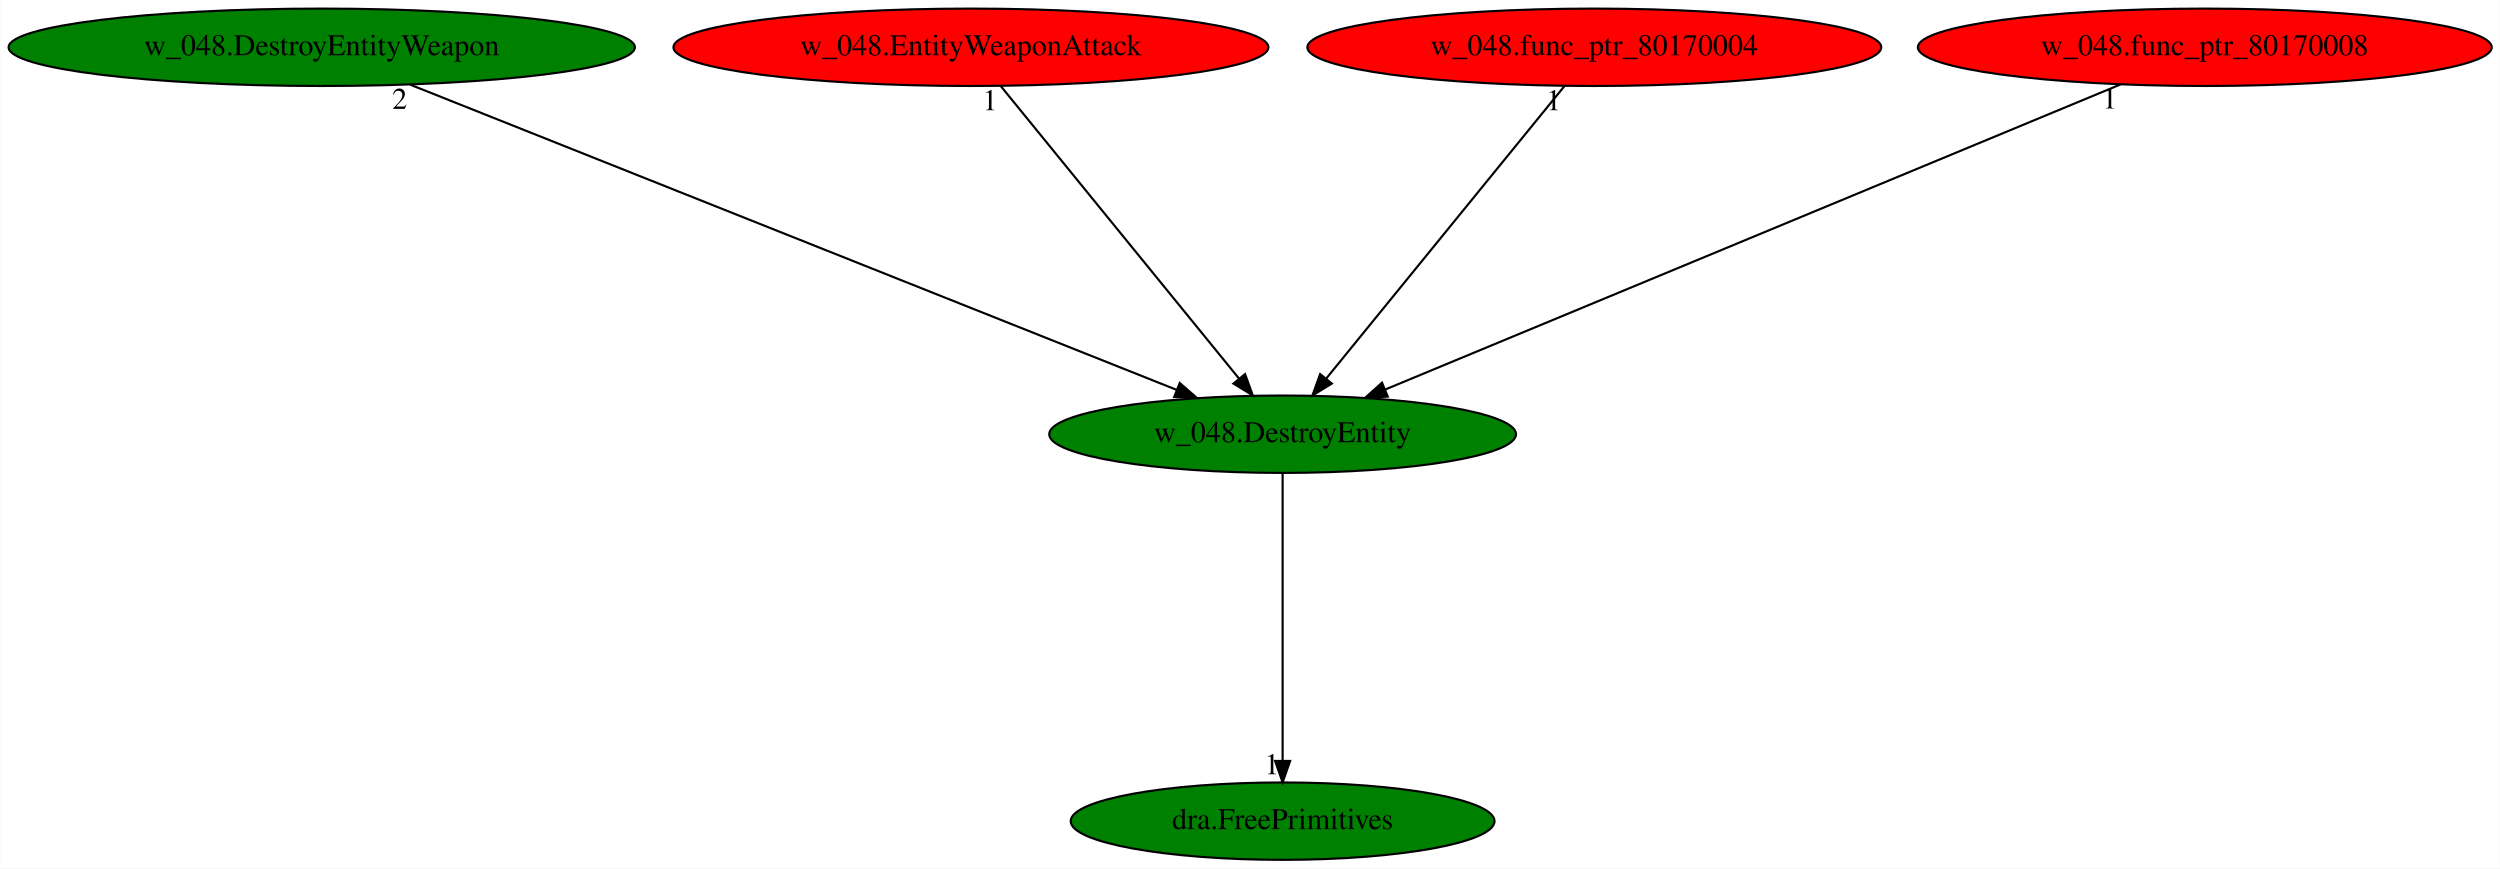
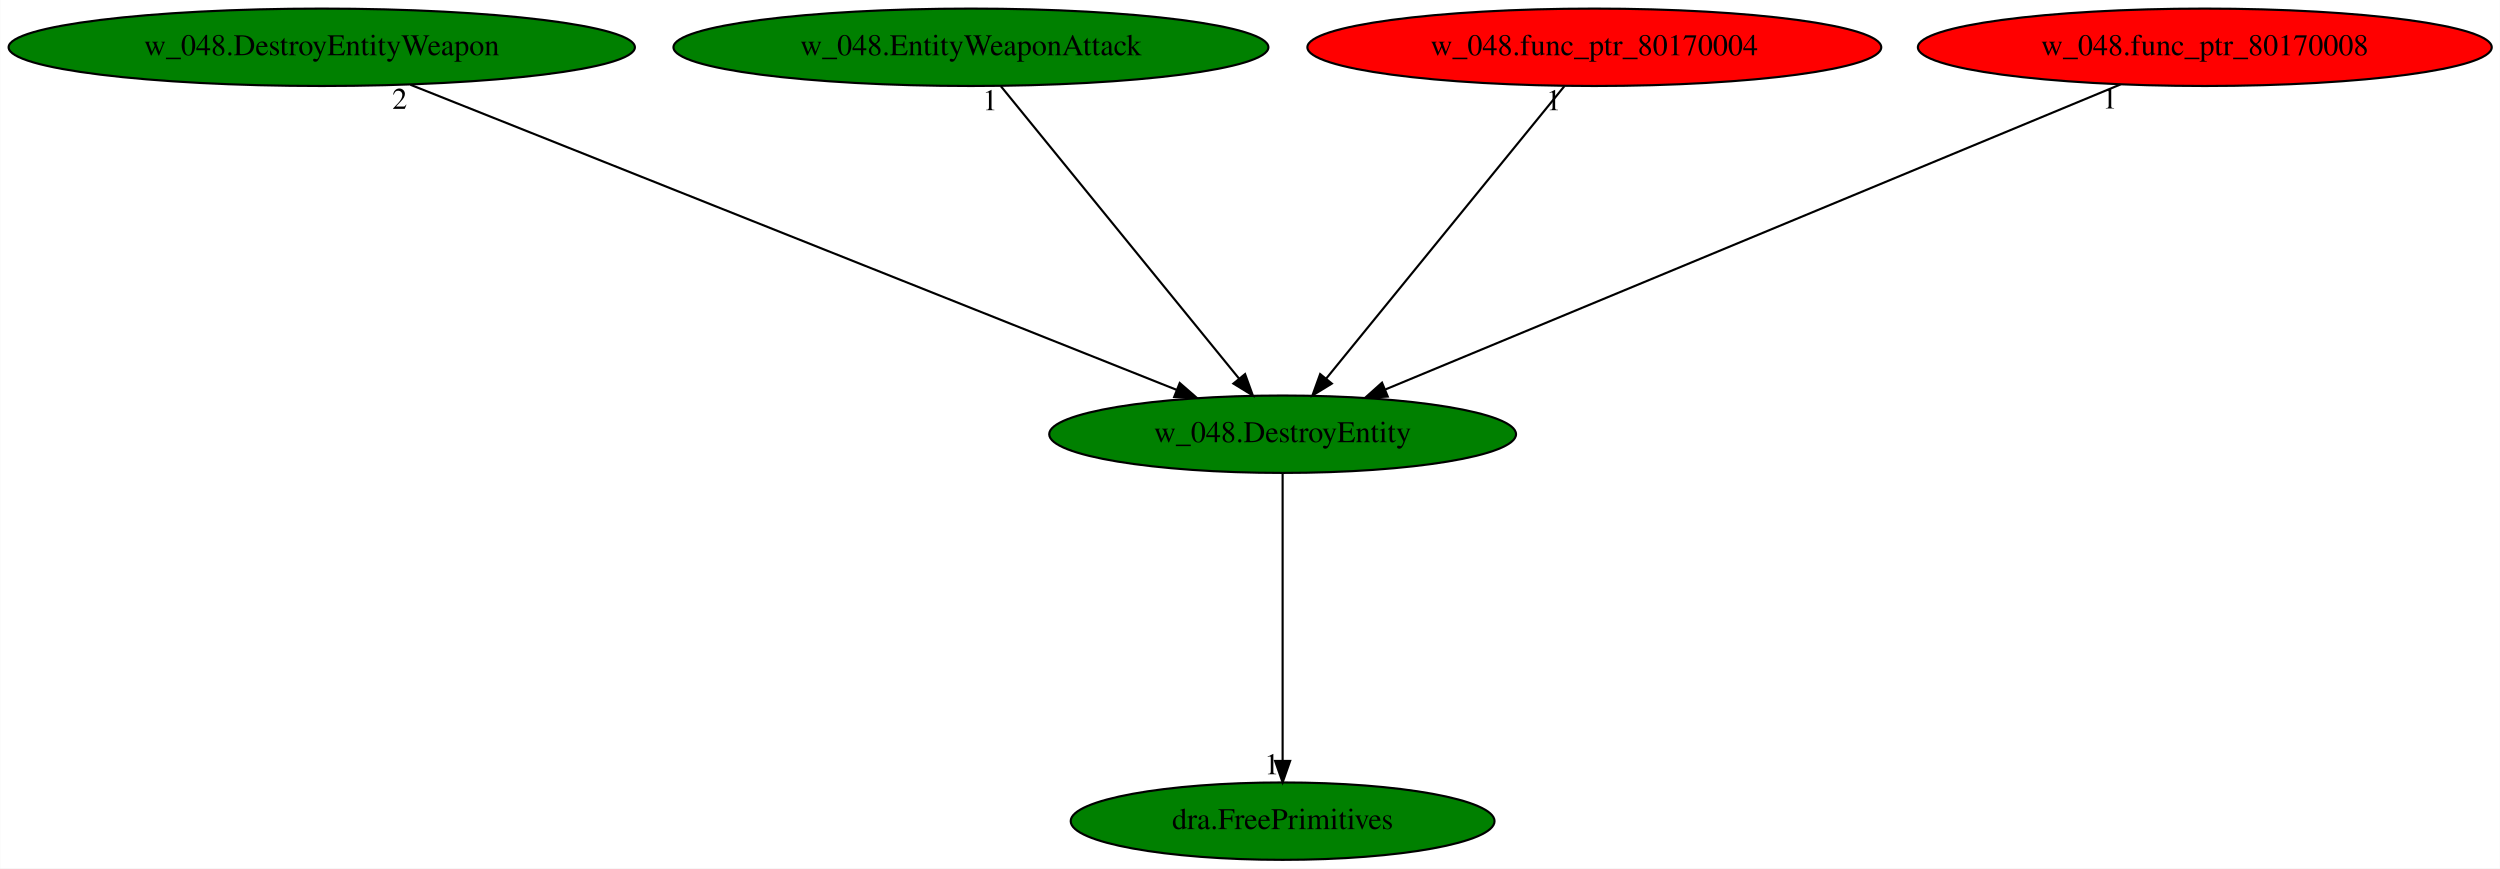
<svg xmlns="http://www.w3.org/2000/svg" xmlns:xlink="http://www.w3.org/1999/xlink" width="1163pt" height="404pt" viewBox="0.00 0.00 1162.83 404.00">
  <g id="graph0" class="graph" transform="scale(1 1) rotate(0) translate(4 400)">
    <polygon fill="white" stroke="transparent" points="-4,4 -4,-400 1158.83,-400 1158.83,4 -4,4" />
    <g id="node1" class="node">
      <ellipse fill="green" stroke="black" cx="592.59" cy="-198" rx="108.58" ry="18" />
      <text text-anchor="middle" x="592.59" y="-194.3" font-family="Times,serif" font-size="14.00">w_048.DestroyEntity</text>
    </g>
    <g id="node2" class="node">
      <g id="a_node2">
        <a xlink:href="dra.FreePrimitives.svg" xlink:title="dra.FreePrimitives">
          <ellipse fill="green" stroke="black" cx="592.59" cy="-18" rx="98.58" ry="18" />
          <text text-anchor="middle" x="592.59" y="-14.3" font-family="Times,serif" font-size="14.00">dra.FreePrimitives</text>
        </a>
      </g>
    </g>
    <g id="edge1" class="edge">
      <path fill="none" stroke="black" d="M592.59,-179.93C592.59,-148.97 592.59,-83.3 592.59,-46.13" />
      <polygon fill="black" stroke="black" points="596.09,-46.02 592.59,-36.02 589.09,-46.02 596.09,-46.02" />
      <text text-anchor="middle" x="587.59" y="-39.82" font-family="Times,serif" font-size="14.00">1</text>
    </g>
    <g id="node3" class="node">
      <g id="a_node3">
        <a xlink:href="w_048.DestroyEntityWeapon.svg" xlink:title="w_048.DestroyEntityWeapon">
          <ellipse fill="green" stroke="black" cx="145.59" cy="-378" rx="145.67" ry="18" />
          <text text-anchor="middle" x="145.59" y="-374.3" font-family="Times,serif" font-size="14.00">w_048.DestroyEntityWeapon</text>
        </a>
      </g>
    </g>
    <g id="edge2" class="edge">
      <path fill="none" stroke="black" d="M186.84,-360.57C269.42,-327.69 454.7,-253.91 543.42,-218.58" />
      <polygon fill="black" stroke="black" points="544.73,-221.83 552.72,-214.87 542.14,-215.32 544.73,-221.83" />
      <text text-anchor="middle" x="181.84" y="-349.37" font-family="Times,serif" font-size="14.00">2</text>
    </g>
    <g id="node4" class="node">
      <g id="a_node4">
        <a xlink:href="w_048.EntityWeaponAttack.svg" xlink:title="w_048.EntityWeaponAttack">
-           <ellipse fill="red" stroke="black" cx="447.59" cy="-378" rx="138.38" ry="18" />
+           <ellipse fill="green" stroke="black" cx="447.59" cy="-378" rx="138.38" ry="18" />
          <text text-anchor="middle" x="447.59" y="-374.3" font-family="Times,serif" font-size="14.00">w_048.EntityWeaponAttack</text>
        </a>
      </g>
    </g>
    <g id="edge3" class="edge">
      <path fill="none" stroke="black" d="M461.49,-359.93C487.26,-328.3 542.52,-260.46 572.4,-223.78" />
      <polygon fill="black" stroke="black" points="575.12,-225.98 578.73,-216.02 569.7,-221.56 575.12,-225.98" />
      <text text-anchor="middle" x="456.49" y="-348.73" font-family="Times,serif" font-size="14.00">1</text>
    </g>
    <g id="node5" class="node">
      <g id="a_node5">
        <a xlink:href="w_048.func_ptr_80170004.svg" xlink:title="w_048.func_ptr_80170004">
          <ellipse fill="red" stroke="black" cx="737.59" cy="-378" rx="133.48" ry="18" />
          <text text-anchor="middle" x="737.59" y="-374.3" font-family="Times,serif" font-size="14.00">w_048.func_ptr_80170004</text>
        </a>
      </g>
    </g>
    <g id="edge4" class="edge">
      <path fill="none" stroke="black" d="M723.68,-359.93C697.92,-328.3 642.66,-260.46 612.77,-223.78" />
      <polygon fill="black" stroke="black" points="615.48,-221.56 606.45,-216.02 610.05,-225.98 615.48,-221.56" />
      <text text-anchor="middle" x="718.68" y="-348.73" font-family="Times,serif" font-size="14.00">1</text>
    </g>
    <g id="node6" class="node">
      <g id="a_node6">
        <a xlink:href="w_048.func_ptr_80170008.svg" xlink:title="w_048.func_ptr_80170008">
          <ellipse fill="red" stroke="black" cx="1021.59" cy="-378" rx="133.48" ry="18" />
          <text text-anchor="middle" x="1021.59" y="-374.3" font-family="Times,serif" font-size="14.00">w_048.func_ptr_80170008</text>
        </a>
      </g>
    </g>
    <g id="edge5" class="edge">
      <path fill="none" stroke="black" d="M982.38,-360.73C903.51,-328.01 725.92,-254.32 640.4,-218.84" />
      <polygon fill="black" stroke="black" points="641.51,-215.51 630.93,-214.91 638.83,-221.98 641.51,-215.51" />
      <text text-anchor="middle" x="977.38" y="-349.53" font-family="Times,serif" font-size="14.00">1</text>
    </g>
  </g>
</svg>
